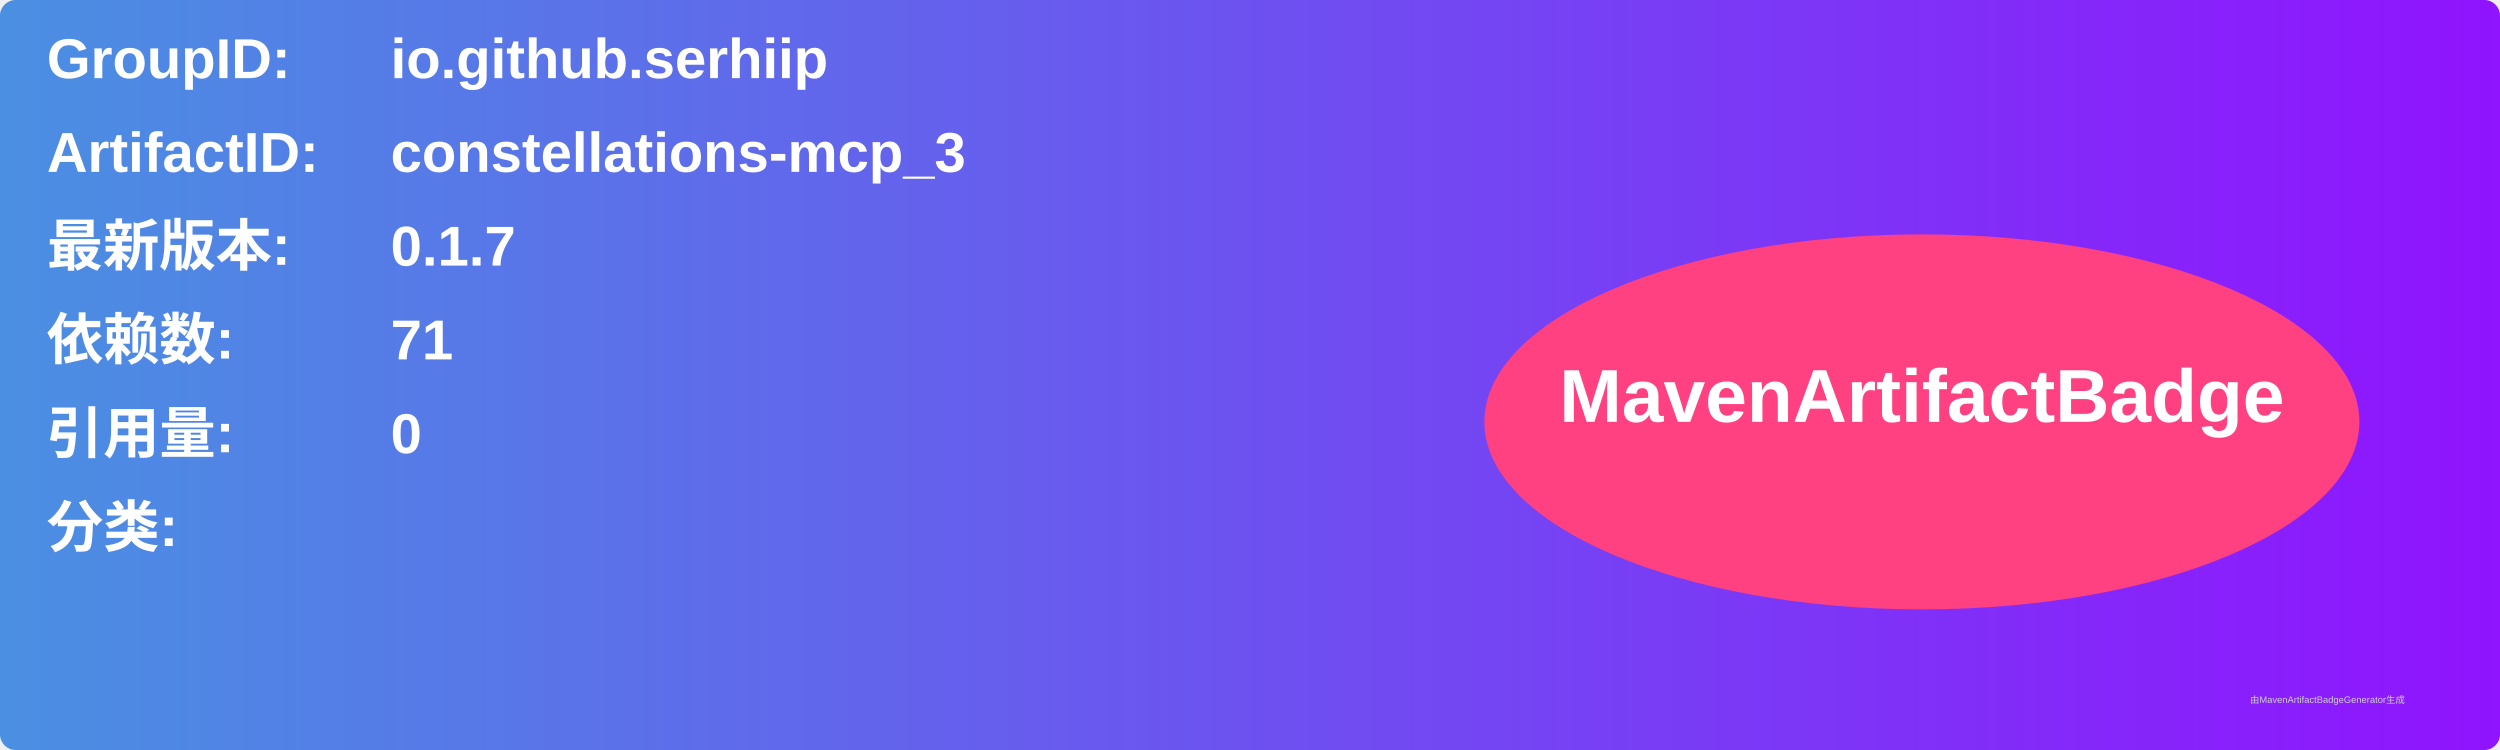
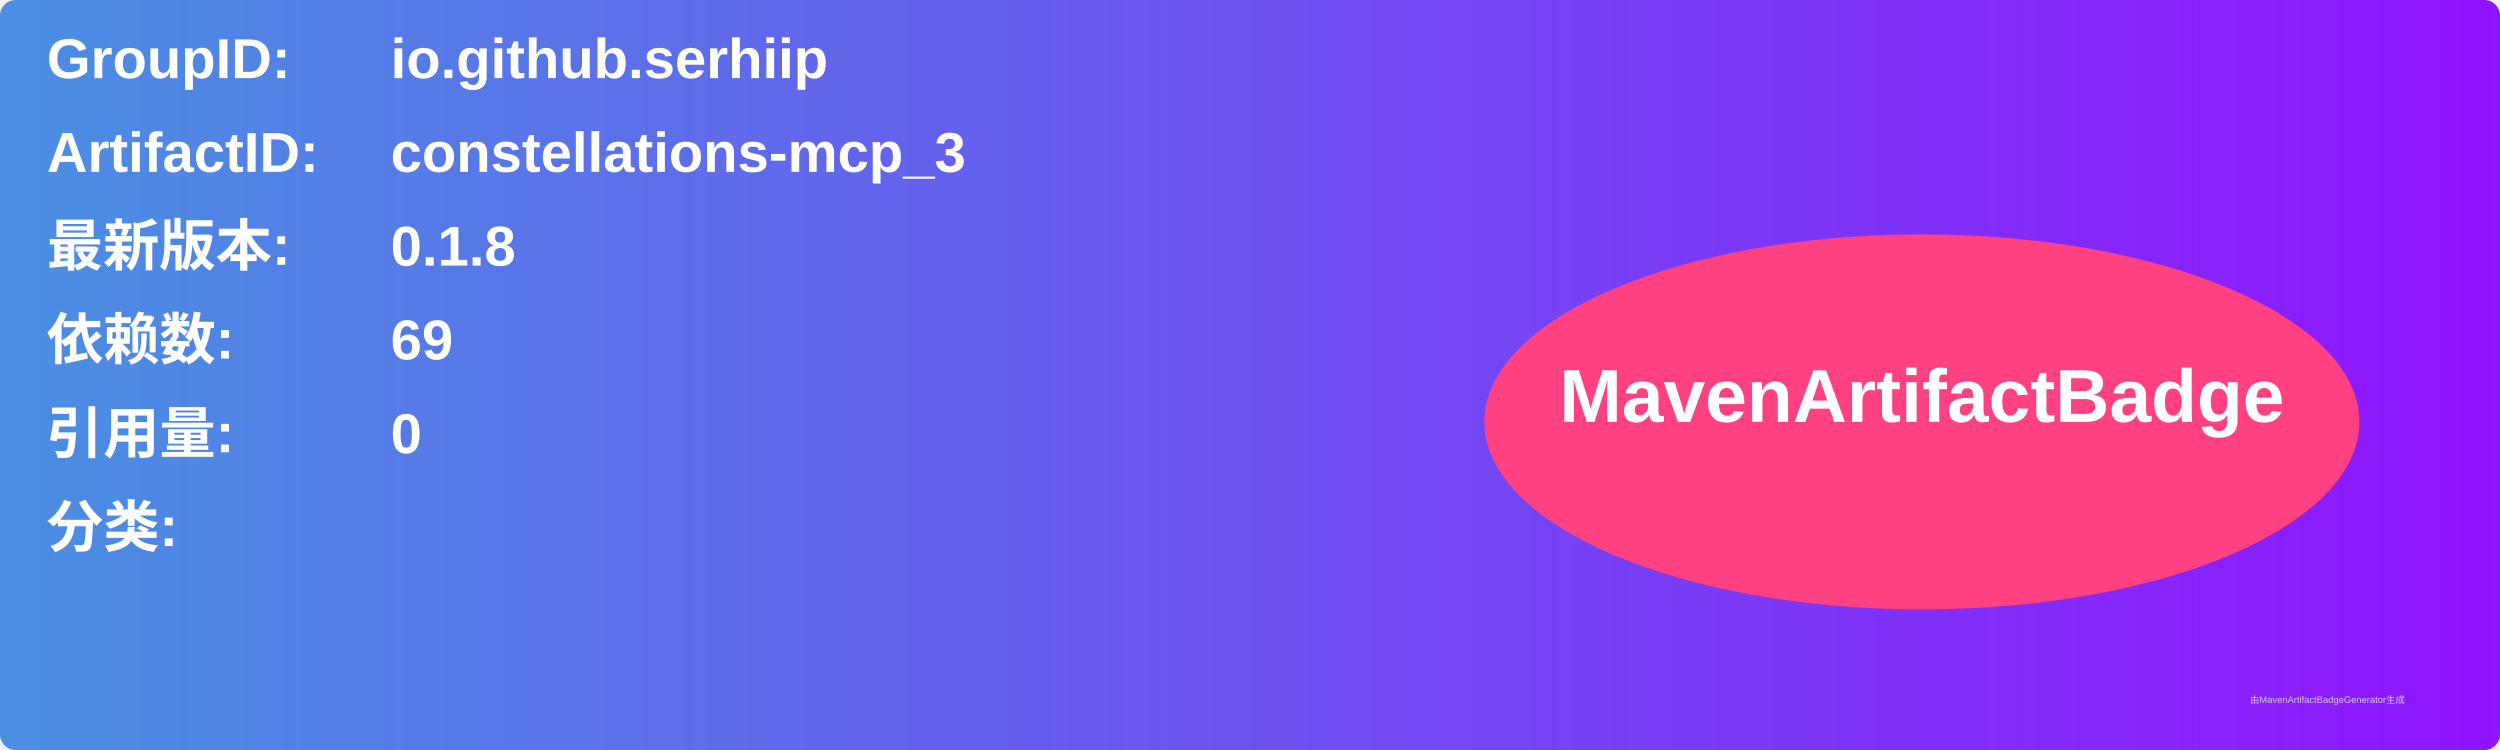
<svg xmlns="http://www.w3.org/2000/svg" width="800" height="240" viewBox="0 0 800 240">
  <linearGradient id="grad" x1="0%" y1="0%" x2="100%" y2="0%">
    <stop offset="0%" stop-color="#4a90e2" />
    <stop offset="100%" stop-color="#9013fe" />
  </linearGradient>
  <rect width="100%" height="100%" rx="5" ry="5" fill="url(#grad)" />
  <g transform="translate(15, 15)">
    <text x="0" y="10" font-family="Arial" font-size="18" fill="white" font-weight="bold" width="260">GroupID:</text>
    <text x="110" y="10" font-family="Arial" font-size="18" fill="white" font-weight="bold" width="460">io.github.serhiip</text>
    <text x="0" y="40" font-family="Arial" font-size="18" fill="white" font-weight="bold" width="260">ArtifactID:</text>
    <text x="110" y="40" font-family="Arial" font-size="18" fill="white" font-weight="bold" width="460">constellations-mcp_3</text>
    <text x="0" y="70" font-family="Arial" font-size="18" fill="white" font-weight="bold">最新版本:</text>
    <text x="110" y="70" font-family="Arial" font-size="18" fill="white" font-weight="bold">
-       <tspan font-weight="bold">0.1.7</tspan>
+       <tspan font-weight="bold">0.1.8</tspan>
    </text>
    <text x="0" y="100" font-family="Arial" font-size="18" fill="white" font-weight="bold">依赖数: </text>
    <text x="110" y="100" font-family="Arial" font-size="18" fill="white">
-       <tspan font-weight="bold">71</tspan>
+       <tspan font-weight="bold">69</tspan>
    </text>
    <text x="0" y="130" font-family="Arial" font-size="18" fill="white" font-weight="bold">引用量: </text>
    <text x="110" y="130" font-family="Arial" font-size="18" fill="white">
      <tspan font-weight="bold">0</tspan>
    </text>
    <text x="0" y="160" font-family="Arial" font-size="18" fill="white" font-weight="bold">分类:</text>
    <text x="10" y="190" font-family="Arial" font-size="10" fill="white">
      <tspan font-weight="bold" />
    </text>
    <ellipse cx="600" cy="120" rx="140" ry="60" fill="#ff4081" />
    <text x="600" y="120" text-anchor="middle" font-family="Arial" font-size="24" fill="white" font-weight="bold">MavenArtifactBadge</text>
  </g>
  <text x="720" y="225" font-family="Arial" font-size="3" fill="#d0d0d0">由MavenArtifactBadgeGenerator生成</text>
</svg>
